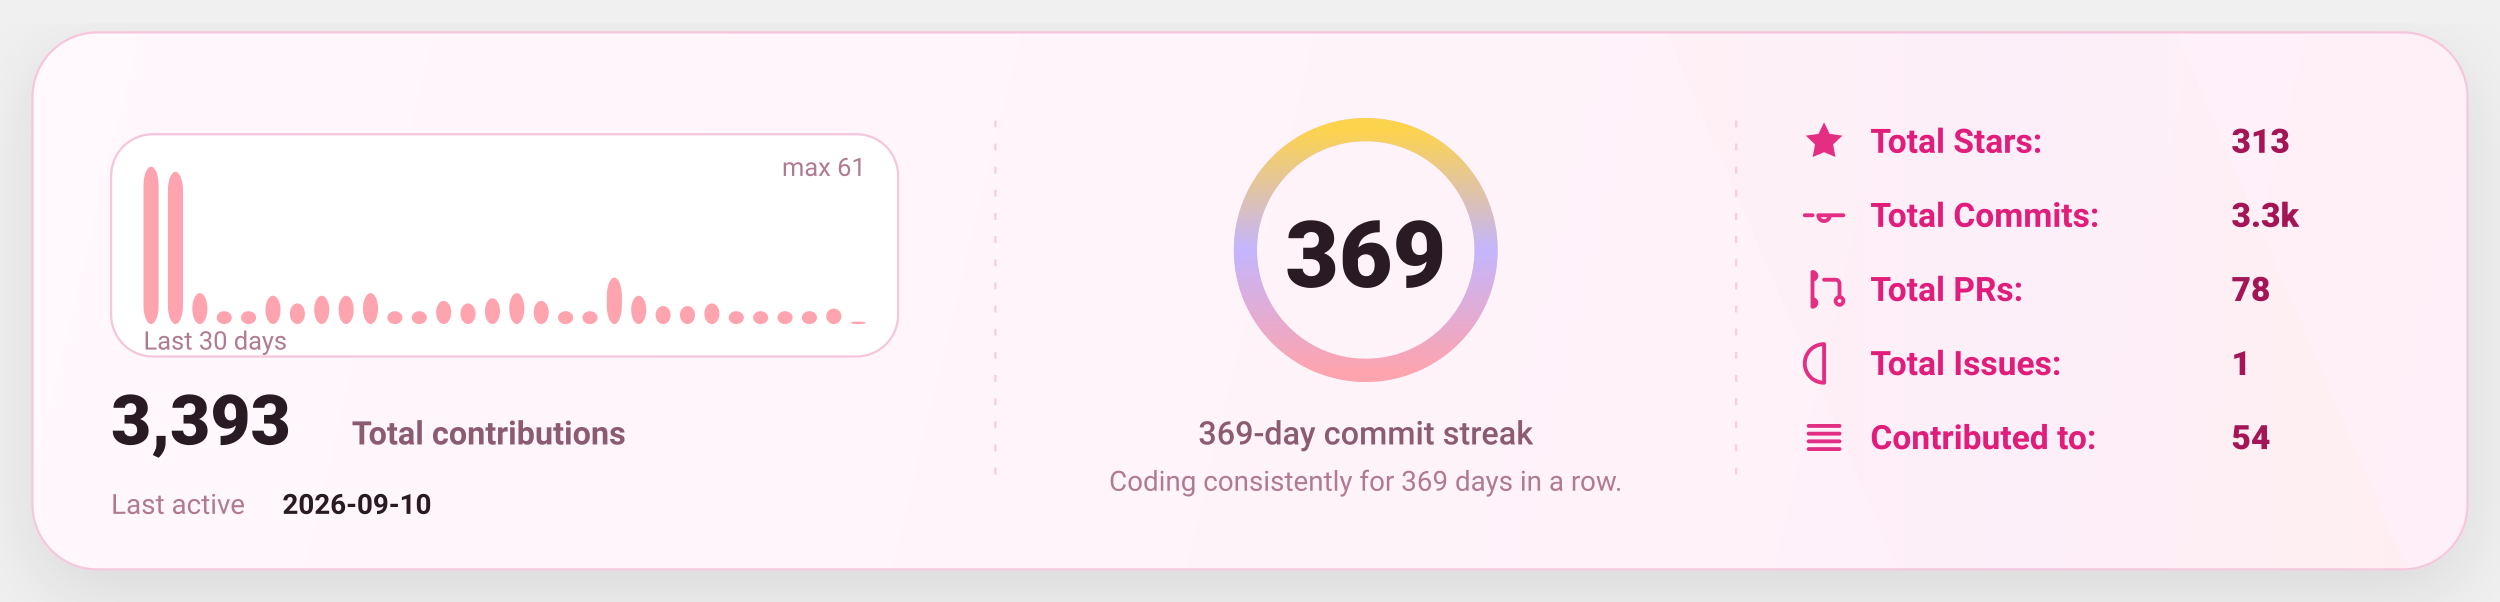
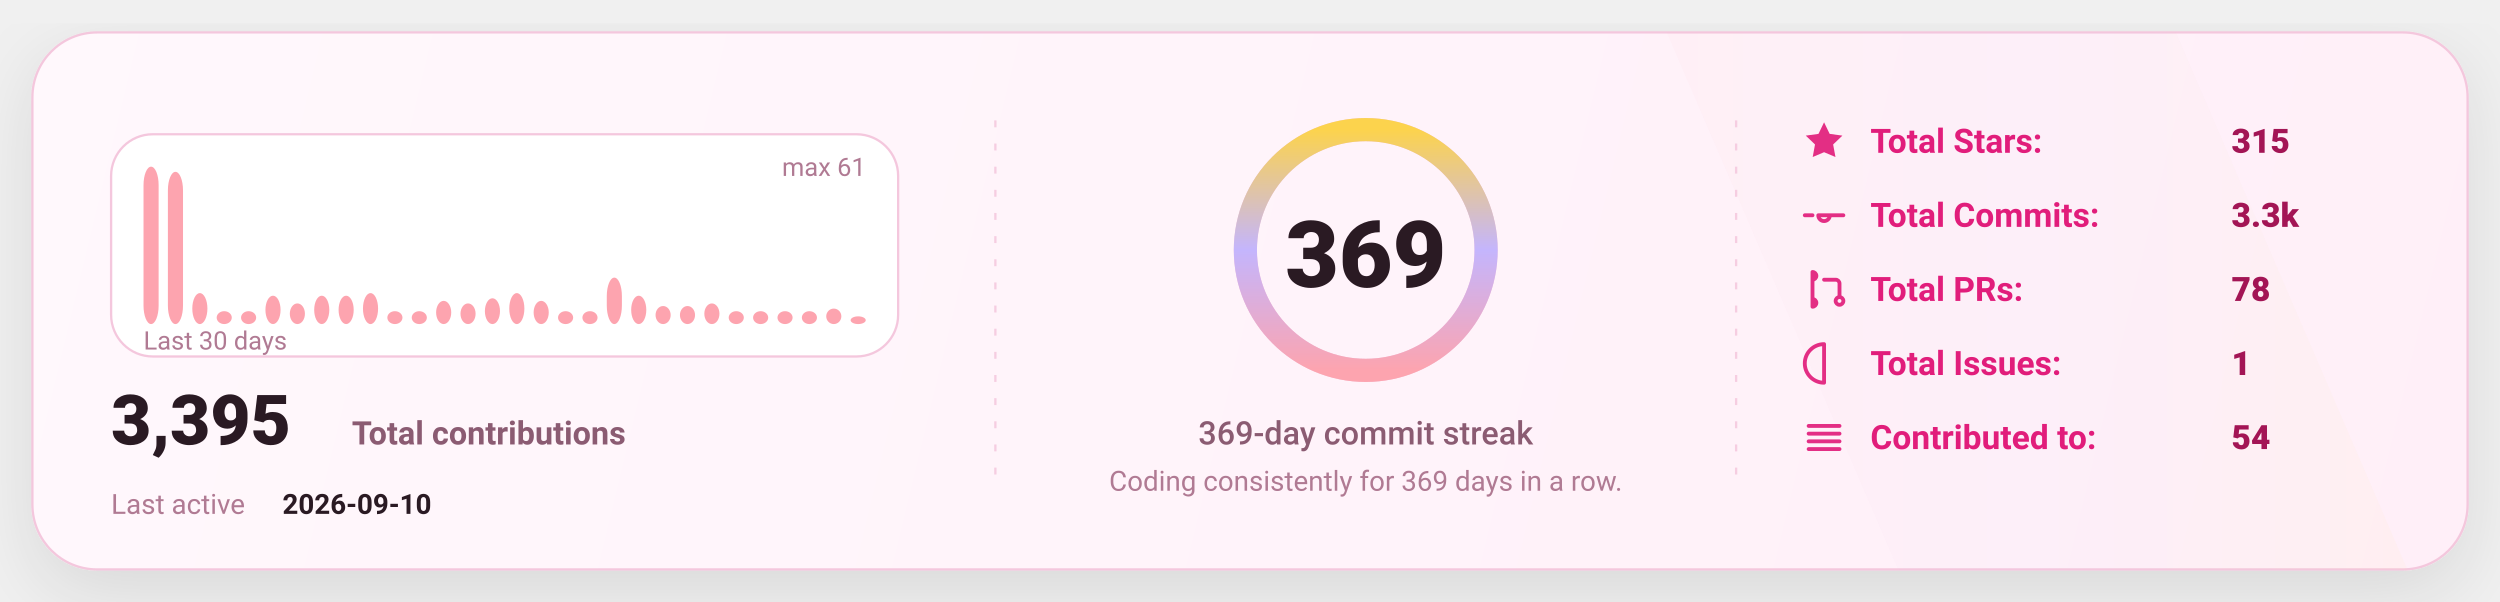
<svg xmlns="http://www.w3.org/2000/svg" width="1080" height="260" viewBox="0 0 1080 260" fill="none" role="img" aria-label="GitHub stats card">
  <defs>
    <linearGradient id="bg" x1="0" y1="0" x2="1080" y2="260" gradientUnits="userSpaceOnUse">
      <stop stop-color="#FFF8FC" />
      <stop offset="1" stop-color="#FFEFF8" />
    </linearGradient>
    <linearGradient id="accent" x1="0" y1="0" x2="1" y2="0">
      <stop offset="0" stop-color="#FDA4AF" />
      <stop offset="0.5" stop-color="#C4B5FD" />
      <stop offset="1" stop-color="#FCD34D" />
    </linearGradient>
    <linearGradient id="chartFill" x1="0" y1="0" x2="0" y2="1">
      <stop stop-color="#FDA4AF" stop-opacity="0.18" />
      <stop offset="1" stop-color="#FDA4AF" stop-opacity="0" />
    </linearGradient>
    <filter id="shadow" x="-20%" y="-20%" width="140%" height="140%">
      <feDropShadow dx="0" dy="10" stdDeviation="16" flood-color="#000000" flood-opacity="0.1" />
    </filter>
    <style>
      text { font-family: "Comic Sans MS","Trebuchet MS","Segoe UI",system-ui,-apple-system,Roboto,Helvetica,Arial,sans-serif; dominant-baseline: alphabetic; }
    </style>
  </defs>
  <rect x="14" y="14" width="1052" height="232" rx="28" fill="url(#bg)" stroke="#F4C7DD" stroke-width="1" filter="url(#shadow)" />
  <path d="M720 14     L940 14     L1040 246     L820 246 Z" fill="url(#accent)" opacity="0.04" />
  <line x1="430" y1="52" x2="430" y2="208" stroke="#F4C7DD" stroke-width="1" stroke-dasharray="3 7" opacity="0.85" />
  <line x1="430" y1="52" x2="430" y2="208" stroke="url(#accent)" stroke-width="1.4" stroke-dasharray="2 7" opacity="0.65" />
  <line x1="750" y1="52" x2="750" y2="208" stroke="#F4C7DD" stroke-width="1" stroke-dasharray="3 7" opacity="0.85" />
  <line x1="750" y1="52" x2="750" y2="208" stroke="url(#accent)" stroke-width="1.4" stroke-dasharray="2 7" opacity="0.65" />
  <g transform="translate(48,58)">
    <rect x="0" y="0" width="340" height="96" rx="18" fill="#FFFFFF" stroke="#F4C7DD" />
    <rect x="14.00" y="14.00" width="6.53" height="68.00" rx="8.00" fill="#FDA4AF" />
    <rect x="24.53" y="16.23" width="6.53" height="65.77" rx="8.00" fill="#FDA4AF" />
    <rect x="35.07" y="68.62" width="6.53" height="13.38" rx="8.00" fill="#FDA4AF" />
    <rect x="45.60" y="76.43" width="6.53" height="5.57" rx="8.00" fill="#FDA4AF" />
    <rect x="56.13" y="76.43" width="6.53" height="5.57" rx="8.00" fill="#FDA4AF" />
    <rect x="66.67" y="69.74" width="6.53" height="12.26" rx="8.00" fill="#FDA4AF" />
    <rect x="77.20" y="73.08" width="6.53" height="8.92" rx="8.00" fill="#FDA4AF" />
    <rect x="87.73" y="69.74" width="6.53" height="12.26" rx="8.00" fill="#FDA4AF" />
    <rect x="98.27" y="69.74" width="6.53" height="12.26" rx="8.00" fill="#FDA4AF" />
    <rect x="108.80" y="68.62" width="6.53" height="13.38" rx="8.00" fill="#FDA4AF" />
    <rect x="119.33" y="76.43" width="6.53" height="5.57" rx="8.00" fill="#FDA4AF" />
    <rect x="129.87" y="76.43" width="6.53" height="5.57" rx="8.00" fill="#FDA4AF" />
    <rect x="140.40" y="71.97" width="6.53" height="10.03" rx="8.00" fill="#FDA4AF" />
    <rect x="150.93" y="73.08" width="6.53" height="8.92" rx="8.00" fill="#FDA4AF" />
    <rect x="161.47" y="70.85" width="6.53" height="11.15" rx="8.00" fill="#FDA4AF" />
    <rect x="172.00" y="68.62" width="6.53" height="13.38" rx="8.00" fill="#FDA4AF" />
    <rect x="182.53" y="71.97" width="6.53" height="10.03" rx="8.00" fill="#FDA4AF" />
    <rect x="193.07" y="76.43" width="6.53" height="5.57" rx="8.00" fill="#FDA4AF" />
    <rect x="203.60" y="76.43" width="6.53" height="5.57" rx="8.00" fill="#FDA4AF" />
    <rect x="214.13" y="61.93" width="6.53" height="20.07" rx="8.00" fill="#FDA4AF" />
    <rect x="224.67" y="69.74" width="6.53" height="12.26" rx="8.00" fill="#FDA4AF" />
    <rect x="235.20" y="74.20" width="6.53" height="7.80" rx="8.00" fill="#FDA4AF" />
    <rect x="245.73" y="74.20" width="6.53" height="7.80" rx="8.00" fill="#FDA4AF" />
    <rect x="256.27" y="73.08" width="6.53" height="8.92" rx="8.00" fill="#FDA4AF" />
    <rect x="266.80" y="76.43" width="6.53" height="5.57" rx="8.00" fill="#FDA4AF" />
    <rect x="277.33" y="76.43" width="6.53" height="5.57" rx="8.00" fill="#FDA4AF" />
    <rect x="287.87" y="76.43" width="6.53" height="5.57" rx="8.00" fill="#FDA4AF" />
    <rect x="298.40" y="76.43" width="6.53" height="5.57" rx="8.00" fill="#FDA4AF" />
    <rect x="308.93" y="75.31" width="6.53" height="6.69" rx="8.00" fill="#FDA4AF" />
-     <rect x="319.47" y="80.89" width="6.53" height="1.11" rx="8.00" fill="#FDA4AF" />
+     <rect x="319.47" y="78.66" width="6.53" height="3.34" rx="8.00" fill="#FDA4AF" />
    <text x="14" y="93.00" fill="#B07A93" font-size="11">
      Last 30 days
    </text>
    <text x="326.00" y="18" text-anchor="end" fill="#B07A93" font-size="11">
      max 61
    </text>
    <g transform="translate(0,134)">
      <text x="0" y="0" fill="#2A1A23" font-size="30" font-weight="820">
-         3,393
+         3,395
      </text>
      <text x="104" y="0" fill="#8B5B72" font-size="14" font-weight="650">
        Total contributions
      </text>
      <text x="0" y="30" fill="#B07A93" font-size="12">
        Last active
      </text>
      <text x="74" y="30" fill="#2A1A23" font-size="12" font-weight="700">
        2026-09-10
      </text>
    </g>
  </g>
  <g>
    <circle cx="590" cy="108" r="52" stroke="#F4C7DD" stroke-width="10" />
    <circle cx="590" cy="108" r="52" stroke="url(#accent)" stroke-width="10" stroke-linecap="round" stroke-dasharray="326.73 326.73" transform="rotate(-90 590 108)" />
    <text x="590" y="124.00" text-anchor="middle" fill="#2A1A23" font-size="40" font-weight="900">
      369
    </text>
    <text x="590" y="192.00" text-anchor="middle" fill="#8B5B72" font-size="14" font-weight="450">
      369-day commit streak
    </text>
    <text x="590" y="212.00" text-anchor="middle" fill="#B07A93" font-size="12" font-weight="420">
      Coding consistently for 369 days in a row.
    </text>
  </g>
  <g transform="translate(778,66)">
    <g transform="translate(0,0)">
      <g transform="translate(0,-15)">
        <svg x="0" y="0" width="20" height="20" viewBox="0 0 24 24" fill="none">
          <path d="M12 2.2l2.9 6 6.6.9-4.8 4.6 1.2 6.5L12 17.7 6.1 20.2l1.2-6.5-4.8-4.6 6.6-.9L12 2.2z" fill="#E11D7B" opacity="0.92" />
        </svg>
      </g>
      <text x="30" y="0" fill="#E11D7B" font-size="14.5" font-weight="650">
            Total Stars:
          </text>
      <text x="186" y="0" fill="#A31555" font-size="14.5" font-weight="850">
-             313
+             315
          </text>
    </g>
    <g transform="translate(0,32)">
      <g transform="translate(0,-15)">
        <svg x="0" y="0" width="20" height="20" viewBox="0 0 24 24" fill="none">
          <path d="M9 12a3 3 0 1 0 6 0Zm-7 0h4m8 0h8" stroke="#E11D7B" stroke-width="2" stroke-linecap="round" stroke-linejoin="round" opacity="0.92" />
        </svg>
      </g>
      <text x="30" y="0" fill="#E11D7B" font-size="14.5" font-weight="650">
            Total Commits:
          </text>
      <text x="186" y="0" fill="#A31555" font-size="14.5" font-weight="850">
            3.3k
          </text>
    </g>
    <g transform="translate(0,64)">
      <g transform="translate(0,-15)">
        <svg x="0" y="0" width="20" height="20" viewBox="0 0 24 24" fill="none">
          <path d="M6 4v16m0-13a2 2 0 1 0 0-4Zm0 14a2 2 0 1 0 0-4Zm6-14h6a2 2 0 0 1 2 2v7m0 0a2 2 0 1 0 0 4 2 2 0 0 0 0-4Z" stroke="#E11D7B" stroke-width="2" stroke-linecap="round" stroke-linejoin="round" opacity="0.92" />
        </svg>
      </g>
      <text x="30" y="0" fill="#E11D7B" font-size="14.5" font-weight="650">
            Total PRs:
          </text>
      <text x="186" y="0" fill="#A31555" font-size="14.5" font-weight="850">
            78
          </text>
    </g>
    <g transform="translate(0,96)">
      <g transform="translate(0,-15)">
        <svg x="0" y="0" width="20" height="20" viewBox="0 0 24 24" fill="none">
          <path d="M12 2a10 10 0 1 0 0 20Zm0 6v6m0 4h.01" stroke="#E11D7B" stroke-width="2" stroke-linecap="round" stroke-linejoin="round" opacity="0.92" />
        </svg>
      </g>
      <text x="30" y="0" fill="#E11D7B" font-size="14.5" font-weight="650">
            Total Issues:
          </text>
      <text x="186" y="0" fill="#A31555" font-size="14.5" font-weight="850">
            1
          </text>
    </g>
    <g transform="translate(0,128)">
      <g transform="translate(0,-15)">
        <svg x="0" y="0" width="20" height="20" viewBox="0 0 24 24" fill="none">
          <path d="M4 6h16M4 10h16M4 14h16M4 18h16" stroke="#E11D7B" stroke-width="2" stroke-linecap="round" stroke-linejoin="round" opacity="0.92" />
        </svg>
      </g>
      <text x="30" y="0" fill="#E11D7B" font-size="14.5" font-weight="650">
            Contributed to:
          </text>
      <text x="186" y="0" fill="#A31555" font-size="14.5" font-weight="850">
            54
          </text>
    </g>
  </g>
</svg>
